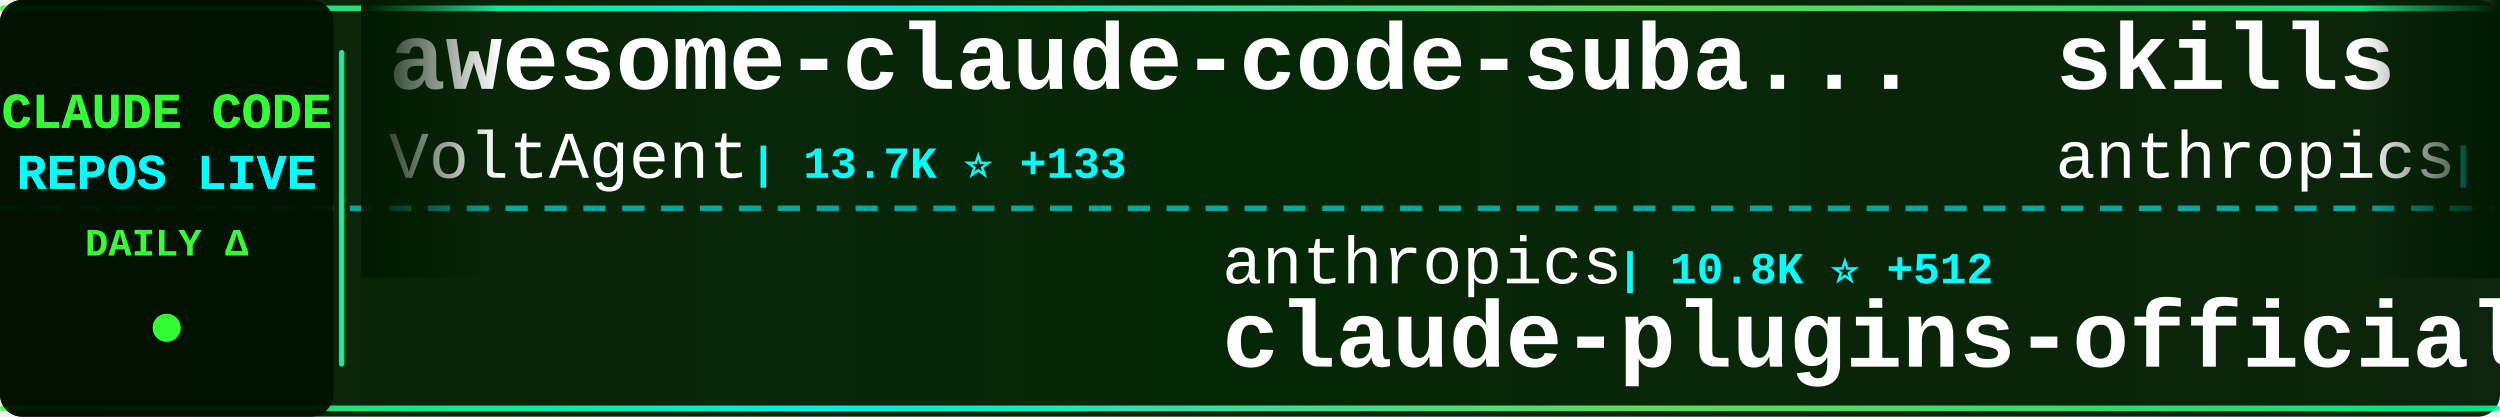
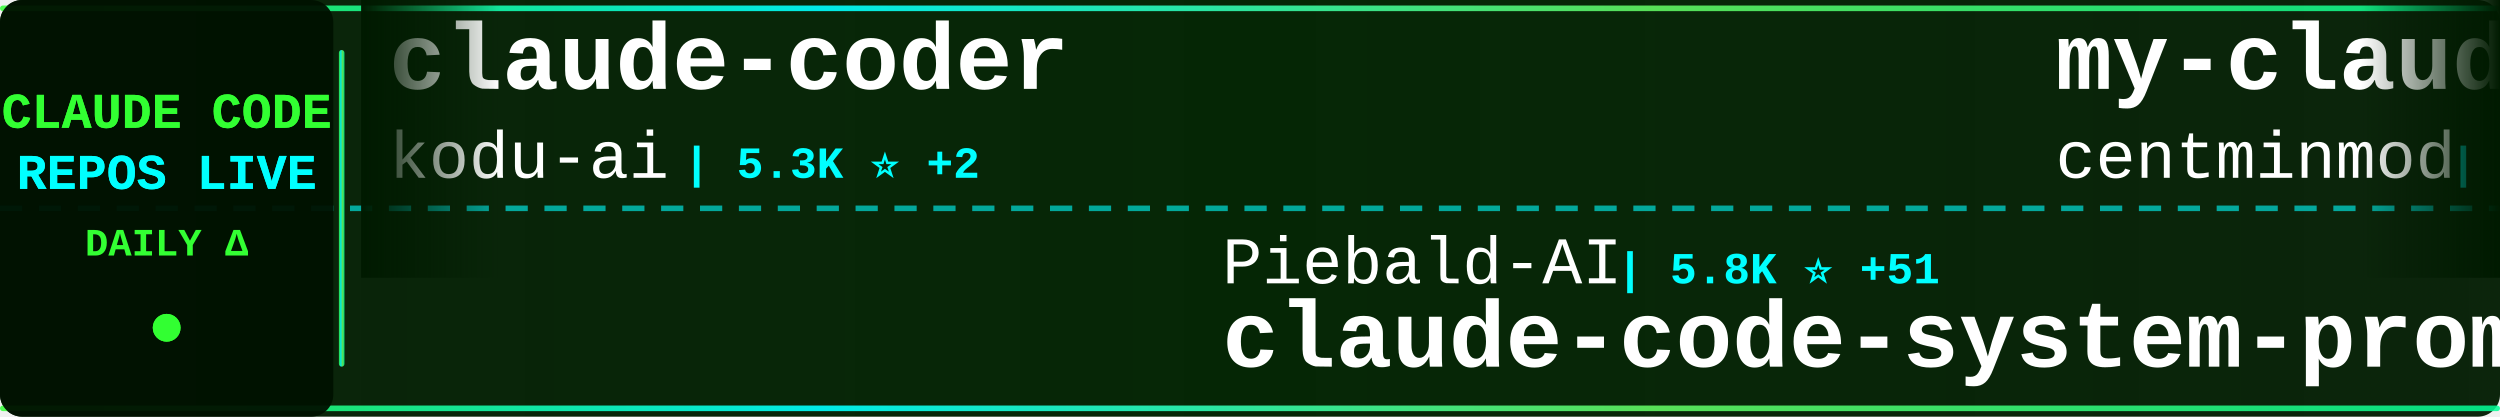
<svg xmlns="http://www.w3.org/2000/svg" width="900" height="150">
  <defs>
    <linearGradient id="tickerBg" x1="0%" y1="0%" x2="100%" y2="0%">
      <stop offset="0%" style="stop-color:#001a00;stop-opacity:0.95" />
      <stop offset="50%" style="stop-color:#002200;stop-opacity:0.98" />
      <stop offset="100%" style="stop-color:#001a00;stop-opacity:0.95" />
    </linearGradient>
    <linearGradient id="borderGrad" x1="0%" y1="0%" x2="100%" y2="0%">
      <stop offset="0%" style="stop-color:#33ff33;stop-opacity:0.85">
        <animate attributeName="stop-opacity" values="0.85;1;0.85" dur="2s" repeatCount="indefinite" />
      </stop>
      <stop offset="33%" style="stop-color:#00ffff;stop-opacity:0.9">
        <animate attributeName="stop-opacity" values="0.9;1;0.9" dur="2.2s" repeatCount="indefinite" />
      </stop>
      <stop offset="66%" style="stop-color:#66ff66;stop-opacity:0.85">
        <animate attributeName="stop-opacity" values="0.85;1;0.85" dur="1.8s" repeatCount="indefinite" />
      </stop>
      <stop offset="100%" style="stop-color:#00ff99;stop-opacity:0.85">
        <animate attributeName="stop-opacity" values="0.85;1;0.85" dur="2s" repeatCount="indefinite" />
      </stop>
    </linearGradient>
    <filter id="textGlow">
      <feGaussianBlur stdDeviation="0.1" result="coloredBlur" />
      <feMerge>
        <feMergeNode in="coloredBlur" />
        <feMergeNode in="SourceGraphic" />
      </feMerge>
    </filter>
    <filter id="metricGlow">
      <feGaussianBlur stdDeviation="0.2" result="coloredBlur" />
      <feMerge>
        <feMergeNode in="coloredBlur" />
        <feMergeNode in="SourceGraphic" />
      </feMerge>
    </filter>
    <linearGradient id="leftFade" x1="0%" y1="0%" x2="100%" y2="0%">
      <stop offset="0%" style="stop-color:#001a00;stop-opacity:1" />
      <stop offset="100%" style="stop-color:#001a00;stop-opacity:0" />
    </linearGradient>
    <linearGradient id="rightFade" x1="0%" y1="0%" x2="100%" y2="0%">
      <stop offset="0%" style="stop-color:#001a00;stop-opacity:0" />
      <stop offset="100%" style="stop-color:#001a00;stop-opacity:1" />
    </linearGradient>
  </defs>
  <rect width="900" height="150" fill="url(#tickerBg)" rx="8" />
  <rect x="0" y="2" width="900" height="2" fill="url(#borderGrad)" rx="1" />
  <rect x="0" y="146" width="900" height="2" fill="url(#borderGrad)" rx="1" />
  <line x1="0" y1="75" x2="900" y2="75" stroke="#00ffff" stroke-width="2" stroke-dasharray="8 6" opacity="0.6" />
  <rect x="0" y="0" width="120" height="150" fill="#001100" opacity="0.95" rx="8" />
  <text x="60" y="46" font-family="'Courier New', monospace" font-size="18" font-weight="bold" fill="#33ff33" text-anchor="middle" filter="url(#textGlow)">
    CLAUDE CODE
  </text>
  <text x="60" y="68" font-family="'Courier New', monospace" font-size="18" font-weight="bold" fill="#00ffff" text-anchor="middle" filter="url(#textGlow)">
    REPOS LIVE
  </text>
  <text x="60" y="92" font-family="'Courier New', monospace" font-size="14" font-weight="bold" fill="#33ff33" text-anchor="middle">
    DAILY Δ
  </text>
  <circle cx="60" cy="118" r="5" fill="#33ff33" filter="url(#metricGlow)">
    <animate attributeName="r" values="4;6;4" dur="1.5s" repeatCount="indefinite" />
    <animate attributeName="opacity" values="0.6;1;0.6" dur="1.5s" repeatCount="indefinite" />
  </circle>
  <rect x="122" y="18" width="2" height="114" fill="url(#borderGrad)" rx="1" />
  <clipPath id="tickerClip">
    <rect x="130" y="0" width="770" height="150" />
  </clipPath>
  <g clip-path="url(#tickerClip)">
    <g id="tickerItems">
      <animateTransform attributeName="transform" attributeType="XML" type="translate" from="0 0" to="-3000 0" dur="54s" repeatCount="indefinite" />
      <g transform="translate(0, 0)">
-         <text x="140" y="32" font-family="'Courier New', monospace" font-size="34" font-weight="bold" fill="#ffffff">awesome-claude-code-suba...</text>
-         <text x="140" y="64" font-family="'Courier New', monospace" font-size="24" font-weight="normal" fill="#ffffff" opacity="1.0">VoltAgent</text>
-         <text x="270" y="64" font-family="'Courier New', monospace" font-size="16" font-weight="bold" fill="#00ffff"> | 13.7K ⭐ +133</text>
+         <text x="140" y="32" font-family="'Courier New', monospace" font-size="34" font-weight="bold" fill="#ffffff">claude-coder</text>
+         <text x="140" y="64" font-family="'Courier New', monospace" font-size="24" font-weight="normal" fill="#ffffff" opacity="1.0">kodu-ai</text>
+         <text x="246" y="64" font-family="'Courier New', monospace" font-size="16" font-weight="bold" fill="#00ffff"> | 5.3K ⭐ +2</text>
      </g>
      <g transform="translate(300, 0)">
-         <text x="140" y="102" font-family="'Courier New', monospace" font-size="24" font-weight="normal" fill="#ffffff" opacity="1.0">anthropics</text>
-         <text x="282" y="102" font-family="'Courier New', monospace" font-size="16" font-weight="bold" fill="#00ffff"> | 10.8K ⭐ +512</text>
-         <text x="140" y="132" font-family="'Courier New', monospace" font-size="34" font-weight="bold" fill="#ffffff">claude-plugins-official</text>
+         <text x="140" y="102" font-family="'Courier New', monospace" font-size="24" font-weight="normal" fill="#ffffff" opacity="1.0">Piebald-AI</text>
+         <text x="282" y="102" font-family="'Courier New', monospace" font-size="16" font-weight="bold" fill="#00ffff"> | 5.8K ⭐ +51</text>
+         <text x="140" y="132" font-family="'Courier New', monospace" font-size="34" font-weight="bold" fill="#ffffff">claude-code-system-promp...</text>
      </g>
      <g transform="translate(600, 0)">
-         <text x="140" y="32" font-family="'Courier New', monospace" font-size="34" font-weight="bold" fill="#ffffff">skills</text>
-         <text x="140" y="64" font-family="'Courier New', monospace" font-size="24" font-weight="normal" fill="#ffffff" opacity="1.0">anthropics</text>
-         <text x="282" y="64" font-family="'Courier New', monospace" font-size="16" font-weight="bold" fill="#00ffff"> | 92.9K ⭐ +968</text>
+         <text x="140" y="32" font-family="'Courier New', monospace" font-size="34" font-weight="bold" fill="#ffffff">my-claude-code-setup</text>
+         <text x="140" y="64" font-family="'Courier New', monospace" font-size="24" font-weight="normal" fill="#ffffff" opacity="1.0">centminmod</text>
+         <text x="282" y="64" font-family="'Courier New', monospace" font-size="16" font-weight="bold" fill="#00ffff"> | 2.0K ⭐ +6</text>
      </g>
      <g transform="translate(900, 0)">
-         <text x="140" y="102" font-family="'Courier New', monospace" font-size="24" font-weight="normal" fill="#ffffff" opacity="1.0">Maciek-roboblog</text>
-         <text x="342" y="102" font-family="'Courier New', monospace" font-size="16" font-weight="bold" fill="#00ffff"> | 6.9K ⭐ +19</text>
-         <text x="140" y="132" font-family="'Courier New', monospace" font-size="34" font-weight="bold" fill="#ffffff">Claude-Code-Usage-Monito...</text>
+         <text x="140" y="102" font-family="'Courier New', monospace" font-size="24" font-weight="normal" fill="#ffffff" opacity="1.0">wshobson</text>
+         <text x="258" y="102" font-family="'Courier New', monospace" font-size="16" font-weight="bold" fill="#00ffff"> | 31.2K ⭐ +75</text>
+         <text x="140" y="132" font-family="'Courier New', monospace" font-size="34" font-weight="bold" fill="#ffffff">agents</text>
      </g>
      <g transform="translate(1200, 0)">
-         <text x="140" y="32" font-family="'Courier New', monospace" font-size="34" font-weight="bold" fill="#ffffff">claude-code-config</text>
-         <text x="140" y="64" font-family="'Courier New', monospace" font-size="24" font-weight="normal" fill="#ffffff" opacity="1.0">trailofbits</text>
-         <text x="294" y="64" font-family="'Courier New', monospace" font-size="16" font-weight="bold" fill="#00ffff"> | 1.6K ⭐ +8</text>
+         <text x="140" y="32" font-family="'Courier New', monospace" font-size="34" font-weight="bold" fill="#ffffff">claude-code-ide.el</text>
+         <text x="140" y="64" font-family="'Courier New', monospace" font-size="24" font-weight="normal" fill="#ffffff" opacity="1.0">manzaltu</text>
+         <text x="258" y="64" font-family="'Courier New', monospace" font-size="16" font-weight="bold" fill="#00ffff"> | 1.4K ⭐ +1</text>
      </g>
      <g transform="translate(1500, 0)">
-         <text x="140" y="102" font-family="'Courier New', monospace" font-size="24" font-weight="normal" fill="#ffffff" opacity="1.0">anthropics</text>
-         <text x="282" y="102" font-family="'Courier New', monospace" font-size="16" font-weight="bold" fill="#00ffff"> | 1.7K ⭐ +11</text>
-         <text x="140" y="132" font-family="'Courier New', monospace" font-size="34" font-weight="bold" fill="#ffffff">claude-agent-sdk-demos</text>
+         <text x="140" y="102" font-family="'Courier New', monospace" font-size="24" font-weight="normal" fill="#ffffff" opacity="1.0">obra</text>
+         <text x="210" y="102" font-family="'Courier New', monospace" font-size="16" font-weight="bold" fill="#00ffff"> | 82.2K ⭐ +1.7K</text>
+         <text x="140" y="132" font-family="'Courier New', monospace" font-size="34" font-weight="bold" fill="#ffffff">superpowers</text>
      </g>
      <g transform="translate(1800, 0)">
-         <text x="140" y="32" font-family="'Courier New', monospace" font-size="34" font-weight="bold" fill="#ffffff">claude-code-router</text>
-         <text x="140" y="64" font-family="'Courier New', monospace" font-size="24" font-weight="normal" fill="#ffffff" opacity="1.0">musistudio</text>
-         <text x="282" y="64" font-family="'Courier New', monospace" font-size="16" font-weight="bold" fill="#00ffff"> | 29.6K ⭐ +68</text>
+         <text x="140" y="32" font-family="'Courier New', monospace" font-size="34" font-weight="bold" fill="#ffffff">Claudable</text>
+         <text x="140" y="64" font-family="'Courier New', monospace" font-size="24" font-weight="normal" fill="#ffffff" opacity="1.0">opactorai</text>
+         <text x="270" y="64" font-family="'Courier New', monospace" font-size="16" font-weight="bold" fill="#00ffff"> | 3.8K ⭐ +2</text>
      </g>
      <g transform="translate(2100, 0)">
-         <text x="140" y="102" font-family="'Courier New', monospace" font-size="24" font-weight="normal" fill="#ffffff" opacity="1.0">kodu-ai</text>
-         <text x="246" y="102" font-family="'Courier New', monospace" font-size="16" font-weight="bold" fill="#00ffff"> | 5.3K ⭐ +2</text>
-         <text x="140" y="132" font-family="'Courier New', monospace" font-size="34" font-weight="bold" fill="#ffffff">claude-coder</text>
+         <text x="140" y="102" font-family="'Courier New', monospace" font-size="24" font-weight="normal" fill="#ffffff" opacity="1.0">zebbern</text>
+         <text x="246" y="102" font-family="'Courier New', monospace" font-size="16" font-weight="bold" fill="#00ffff"> | 3.6K ⭐ +7</text>
+         <text x="140" y="132" font-family="'Courier New', monospace" font-size="34" font-weight="bold" fill="#ffffff">claude-code-guide</text>
      </g>
      <g transform="translate(2400, 0)">
-         <text x="140" y="32" font-family="'Courier New', monospace" font-size="34" font-weight="bold" fill="#ffffff">claudecodeui</text>
-         <text x="140" y="64" font-family="'Courier New', monospace" font-size="24" font-weight="normal" fill="#ffffff" opacity="1.0">siteboon</text>
-         <text x="258" y="64" font-family="'Courier New', monospace" font-size="16" font-weight="bold" fill="#00ffff"> | 8.4K ⭐ +67</text>
+         <text x="140" y="32" font-family="'Courier New', monospace" font-size="34" font-weight="bold" fill="#ffffff">claude-code-spec-workflo...</text>
+         <text x="140" y="64" font-family="'Courier New', monospace" font-size="24" font-weight="normal" fill="#ffffff" opacity="1.0">Pimzino</text>
+         <text x="246" y="64" font-family="'Courier New', monospace" font-size="16" font-weight="bold" fill="#00ffff"> | 3.5K ⭐ +3</text>
      </g>
      <g transform="translate(2700, 0)">
-         <text x="140" y="102" font-family="'Courier New', monospace" font-size="24" font-weight="normal" fill="#ffffff" opacity="1.0">alirezarezvani</text>
-         <text x="330" y="102" font-family="'Courier New', monospace" font-size="16" font-weight="bold" fill="#00ffff"> | 4.9K ⭐ +318</text>
-         <text x="140" y="132" font-family="'Courier New', monospace" font-size="34" font-weight="bold" fill="#ffffff">claude-skills</text>
+         <text x="140" y="102" font-family="'Courier New', monospace" font-size="24" font-weight="normal" fill="#ffffff" opacity="1.0">ChrisWiles</text>
+         <text x="282" y="102" font-family="'Courier New', monospace" font-size="16" font-weight="bold" fill="#00ffff"> | 5.5K ⭐ +8</text>
+         <text x="140" y="132" font-family="'Courier New', monospace" font-size="34" font-weight="bold" fill="#ffffff">claude-code-showcase</text>
      </g>
      <g transform="translate(3000, 0)">
-         <text x="140" y="32" font-family="'Courier New', monospace" font-size="34" font-weight="bold" fill="#ffffff">awesome-claude-code-suba...</text>
-         <text x="140" y="64" font-family="'Courier New', monospace" font-size="24" font-weight="normal" fill="#ffffff" opacity="1.0">VoltAgent</text>
-         <text x="270" y="64" font-family="'Courier New', monospace" font-size="16" font-weight="bold" fill="#00ffff"> | 13.7K ⭐ +133</text>
+         <text x="140" y="32" font-family="'Courier New', monospace" font-size="34" font-weight="bold" fill="#ffffff">claude-coder</text>
+         <text x="140" y="64" font-family="'Courier New', monospace" font-size="24" font-weight="normal" fill="#ffffff" opacity="1.0">kodu-ai</text>
+         <text x="246" y="64" font-family="'Courier New', monospace" font-size="16" font-weight="bold" fill="#00ffff"> | 5.3K ⭐ +2</text>
      </g>
      <g transform="translate(3300, 0)">
-         <text x="140" y="102" font-family="'Courier New', monospace" font-size="24" font-weight="normal" fill="#ffffff" opacity="1.0">anthropics</text>
-         <text x="282" y="102" font-family="'Courier New', monospace" font-size="16" font-weight="bold" fill="#00ffff"> | 10.8K ⭐ +512</text>
-         <text x="140" y="132" font-family="'Courier New', monospace" font-size="34" font-weight="bold" fill="#ffffff">claude-plugins-official</text>
+         <text x="140" y="102" font-family="'Courier New', monospace" font-size="24" font-weight="normal" fill="#ffffff" opacity="1.0">Piebald-AI</text>
+         <text x="282" y="102" font-family="'Courier New', monospace" font-size="16" font-weight="bold" fill="#00ffff"> | 5.8K ⭐ +51</text>
+         <text x="140" y="132" font-family="'Courier New', monospace" font-size="34" font-weight="bold" fill="#ffffff">claude-code-system-promp...</text>
      </g>
      <g transform="translate(3600, 0)">
-         <text x="140" y="32" font-family="'Courier New', monospace" font-size="34" font-weight="bold" fill="#ffffff">skills</text>
-         <text x="140" y="64" font-family="'Courier New', monospace" font-size="24" font-weight="normal" fill="#ffffff" opacity="1.0">anthropics</text>
-         <text x="282" y="64" font-family="'Courier New', monospace" font-size="16" font-weight="bold" fill="#00ffff"> | 92.9K ⭐ +968</text>
+         <text x="140" y="32" font-family="'Courier New', monospace" font-size="34" font-weight="bold" fill="#ffffff">my-claude-code-setup</text>
+         <text x="140" y="64" font-family="'Courier New', monospace" font-size="24" font-weight="normal" fill="#ffffff" opacity="1.0">centminmod</text>
+         <text x="282" y="64" font-family="'Courier New', monospace" font-size="16" font-weight="bold" fill="#00ffff"> | 2.0K ⭐ +6</text>
      </g>
      <g transform="translate(3900, 0)">
-         <text x="140" y="102" font-family="'Courier New', monospace" font-size="24" font-weight="normal" fill="#ffffff" opacity="1.0">Maciek-roboblog</text>
-         <text x="342" y="102" font-family="'Courier New', monospace" font-size="16" font-weight="bold" fill="#00ffff"> | 6.9K ⭐ +19</text>
-         <text x="140" y="132" font-family="'Courier New', monospace" font-size="34" font-weight="bold" fill="#ffffff">Claude-Code-Usage-Monito...</text>
+         <text x="140" y="102" font-family="'Courier New', monospace" font-size="24" font-weight="normal" fill="#ffffff" opacity="1.0">wshobson</text>
+         <text x="258" y="102" font-family="'Courier New', monospace" font-size="16" font-weight="bold" fill="#00ffff"> | 31.2K ⭐ +75</text>
+         <text x="140" y="132" font-family="'Courier New', monospace" font-size="34" font-weight="bold" fill="#ffffff">agents</text>
      </g>
    </g>
  </g>
  <rect x="130" y="0" width="50" height="100" fill="url(#leftFade)" />
  <rect x="850" y="0" width="50" height="100" fill="url(#rightFade)" />
</svg>
